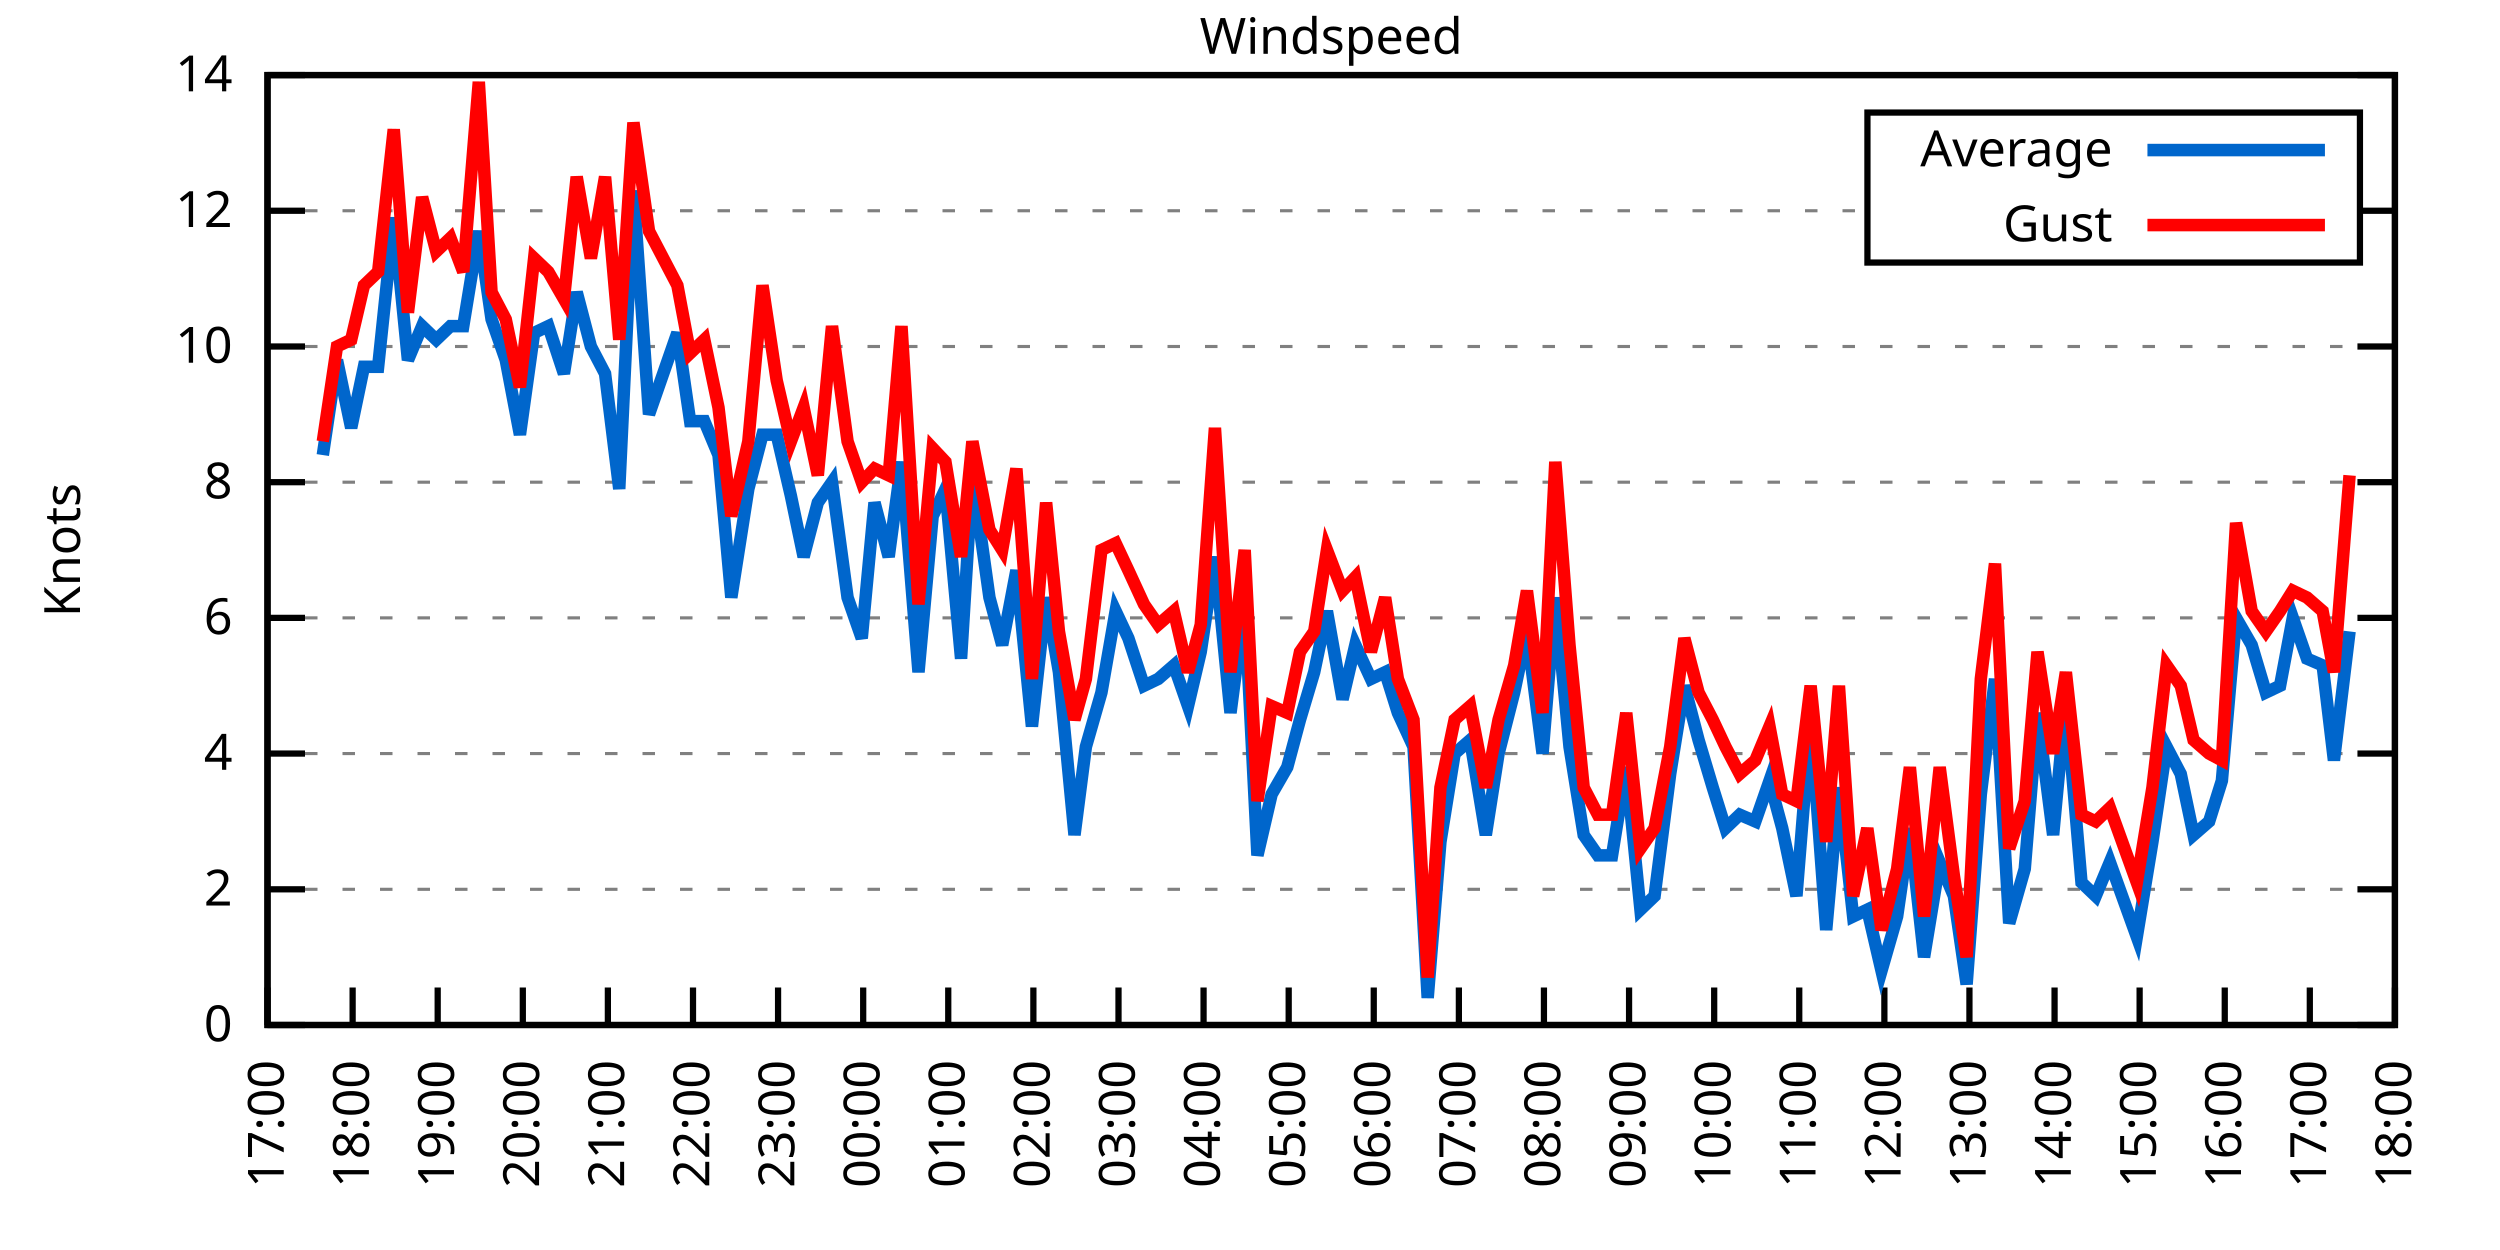
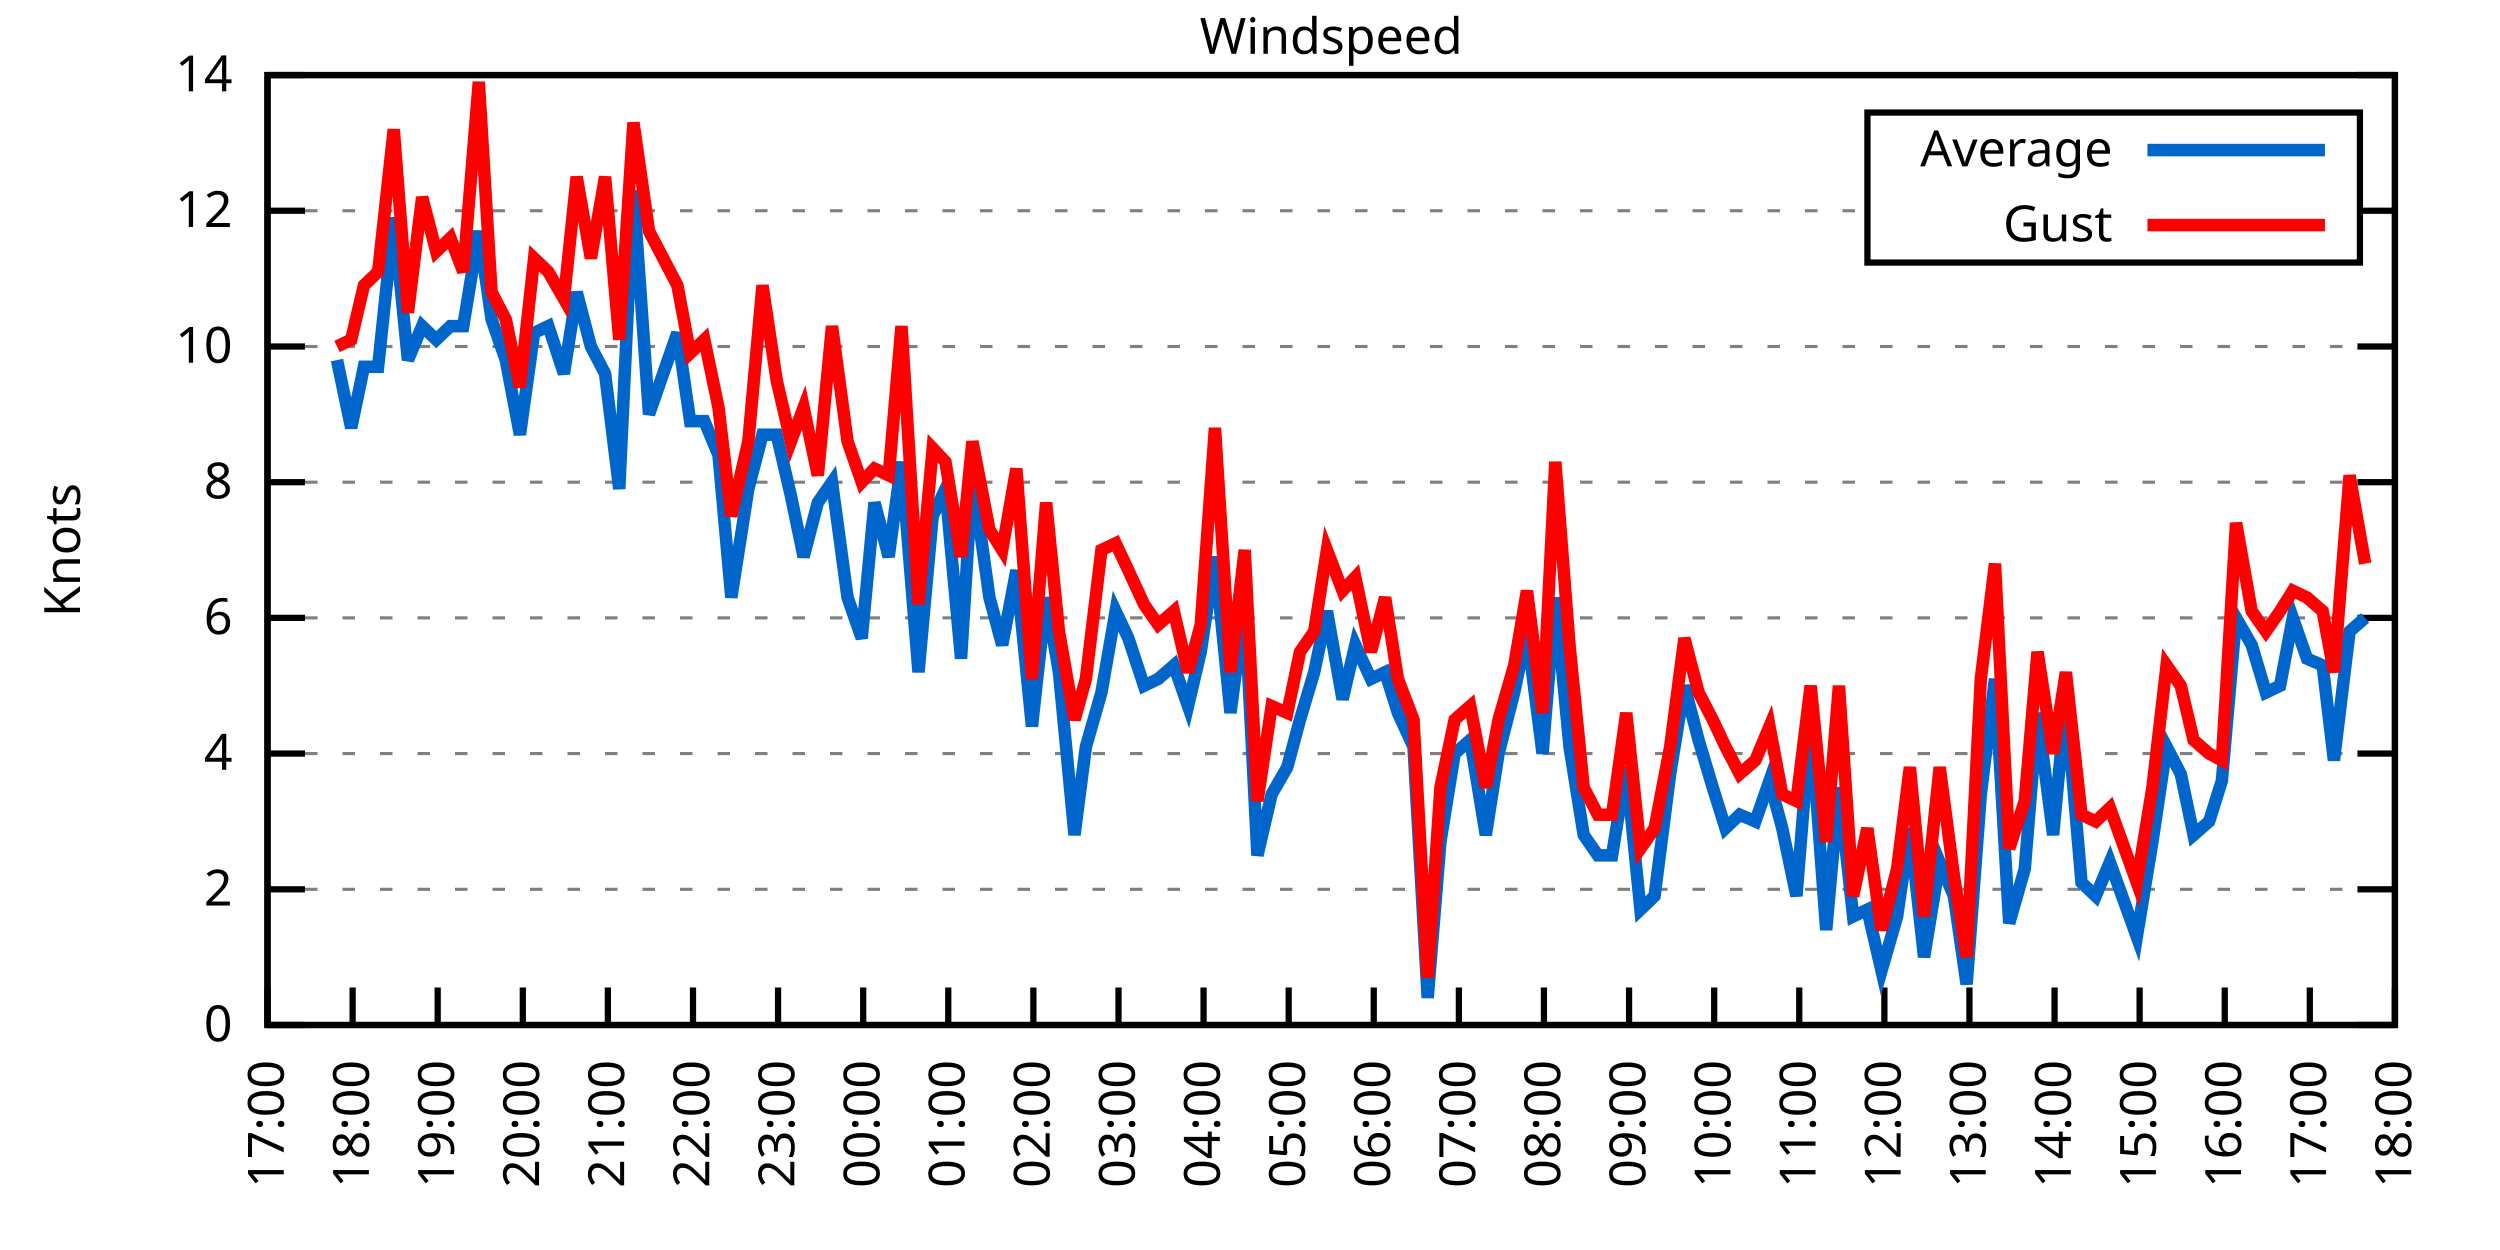
<svg xmlns="http://www.w3.org/2000/svg" xmlns:xlink="http://www.w3.org/1999/xlink" width="400" height="200" viewBox="0 0 400 200">
  <g id="gnuplot_canvas">
    <rect x="0" y="0" width="400" height="200" fill="none" />
    <defs>
      <circle id="gpDot" r="0.5" stroke-width="0.5" stroke="currentColor" />
      <path id="gpPt0" stroke-width="0.333" stroke="currentColor" d="M-1,0 h2 M0,-1 v2" />
      <path id="gpPt1" stroke-width="0.333" stroke="currentColor" d="M-1,-1 L1,1 M1,-1 L-1,1" />
      <path id="gpPt2" stroke-width="0.333" stroke="currentColor" d="M-1,0 L1,0 M0,-1 L0,1 M-1,-1 L1,1 M-1,1 L1,-1" />
      <rect id="gpPt3" stroke-width="0.333" stroke="currentColor" x="-1" y="-1" width="2" height="2" />
      <rect id="gpPt4" stroke-width="0.333" stroke="currentColor" fill="currentColor" x="-1" y="-1" width="2" height="2" />
      <circle id="gpPt5" stroke-width="0.333" stroke="currentColor" cx="0" cy="0" r="1" />
      <use xlink:href="#gpPt5" id="gpPt6" fill="currentColor" stroke="none" />
      <path id="gpPt7" stroke-width="0.333" stroke="currentColor" d="M0,-1.33 L-1.33,0.67 L1.33,0.67 z" />
      <use xlink:href="#gpPt7" id="gpPt8" fill="currentColor" stroke="none" />
      <use xlink:href="#gpPt7" id="gpPt9" stroke="currentColor" transform="rotate(180)" />
      <use xlink:href="#gpPt9" id="gpPt10" fill="currentColor" stroke="none" />
      <use xlink:href="#gpPt3" id="gpPt11" stroke="currentColor" transform="rotate(45)" />
      <use xlink:href="#gpPt11" id="gpPt12" fill="currentColor" stroke="none" />
      <path id="gpPt13" stroke-width="0.333" stroke="currentColor" d="M0,1.330 L1.265,0.411 L0.782,-1.067 L-0.782,-1.076 L-1.265,0.411 z" />
      <use xlink:href="#gpPt13" id="gpPt14" fill="currentColor" stroke="none" />
      <filter id="textbox" filterUnits="objectBoundingBox" x="0" y="0" height="1" width="1">
        <feFlood flood-color="white" flood-opacity="1" result="bgnd" />
        <feComposite in="SourceGraphic" in2="bgnd" operator="atop" />
      </filter>
      <filter id="greybox" filterUnits="objectBoundingBox" x="0" y="0" height="1" width="1">
        <feFlood flood-color="lightgrey" flood-opacity="1" result="grey" />
        <feComposite in="SourceGraphic" in2="grey" operator="atop" />
      </filter>
    </defs>
    <g fill="none" color="white" stroke="currentColor" stroke-width="1.00" stroke-linecap="butt" stroke-linejoin="miter">
</g>
    <g fill="none" color="black" stroke="currentColor" stroke-width="1.00" stroke-linecap="butt" stroke-linejoin="miter">
      <g stroke="none" shape-rendering="crispEdges">
        <polygon fill="rgb(255, 255, 255)" points="42.80,164.00 383.18,164.00 383.18,12.02 42.80,12.02 " />
      </g>
    </g>
    <g fill="none" color="black" stroke="currentColor" stroke-width="1.00" stroke-linecap="butt" stroke-linejoin="miter">
</g>
    <g fill="none" color="black" stroke="black" stroke-width="0.50" stroke-linecap="butt" stroke-linejoin="miter">
</g>
    <g fill="none" color="gray" stroke="currentColor" stroke-width="0.50" stroke-linecap="butt" stroke-linejoin="miter">
      <path stroke="gray" stroke-dasharray="2,4" class="gridline" d="M42.80,164.00 L383.19,164.00  " />
    </g>
    <g fill="none" color="gray" stroke="gray" stroke-width="1.00" stroke-linecap="butt" stroke-linejoin="miter">
</g>
    <g fill="none" color="black" stroke="currentColor" stroke-width="1.00" stroke-linecap="butt" stroke-linejoin="miter">
      <path stroke="black" d="M42.80,164.00 L48.80,164.00 M383.19,164.00 L377.19,164.00  " />
      <g transform="translate(37.20,166.60)" stroke="none" fill="black" font-family="Sans" font-size="8.00" text-anchor="end">
        <text>
          <tspan font-family="Sans"> 0</tspan>
        </text>
      </g>
    </g>
    <g fill="none" color="black" stroke="currentColor" stroke-width="1.00" stroke-linecap="butt" stroke-linejoin="miter">
</g>
    <g fill="none" color="black" stroke="black" stroke-width="0.50" stroke-linecap="butt" stroke-linejoin="miter">
</g>
    <g fill="none" color="gray" stroke="currentColor" stroke-width="0.50" stroke-linecap="butt" stroke-linejoin="miter">
      <path stroke="gray" stroke-dasharray="2,4" class="gridline" d="M42.80,142.29 L383.19,142.29  " />
    </g>
    <g fill="none" color="gray" stroke="gray" stroke-width="1.00" stroke-linecap="butt" stroke-linejoin="miter">
</g>
    <g fill="none" color="black" stroke="currentColor" stroke-width="1.00" stroke-linecap="butt" stroke-linejoin="miter">
      <path stroke="black" d="M42.80,142.29 L48.80,142.29 M383.19,142.29 L377.19,142.29  " />
      <g transform="translate(37.20,144.89)" stroke="none" fill="black" font-family="Sans" font-size="8.00" text-anchor="end">
        <text>
          <tspan font-family="Sans"> 2</tspan>
        </text>
      </g>
    </g>
    <g fill="none" color="black" stroke="currentColor" stroke-width="1.00" stroke-linecap="butt" stroke-linejoin="miter">
</g>
    <g fill="none" color="black" stroke="black" stroke-width="0.50" stroke-linecap="butt" stroke-linejoin="miter">
</g>
    <g fill="none" color="gray" stroke="currentColor" stroke-width="0.50" stroke-linecap="butt" stroke-linejoin="miter">
      <path stroke="gray" stroke-dasharray="2,4" class="gridline" d="M42.80,120.57 L383.19,120.57  " />
    </g>
    <g fill="none" color="gray" stroke="gray" stroke-width="1.00" stroke-linecap="butt" stroke-linejoin="miter">
</g>
    <g fill="none" color="black" stroke="currentColor" stroke-width="1.00" stroke-linecap="butt" stroke-linejoin="miter">
      <path stroke="black" d="M42.80,120.57 L48.80,120.57 M383.19,120.57 L377.19,120.57  " />
      <g transform="translate(37.20,123.17)" stroke="none" fill="black" font-family="Sans" font-size="8.00" text-anchor="end">
        <text>
          <tspan font-family="Sans"> 4</tspan>
        </text>
      </g>
    </g>
    <g fill="none" color="black" stroke="currentColor" stroke-width="1.00" stroke-linecap="butt" stroke-linejoin="miter">
</g>
    <g fill="none" color="black" stroke="black" stroke-width="0.50" stroke-linecap="butt" stroke-linejoin="miter">
</g>
    <g fill="none" color="gray" stroke="currentColor" stroke-width="0.50" stroke-linecap="butt" stroke-linejoin="miter">
      <path stroke="gray" stroke-dasharray="2,4" class="gridline" d="M42.80,98.86 L383.19,98.86  " />
    </g>
    <g fill="none" color="gray" stroke="gray" stroke-width="1.00" stroke-linecap="butt" stroke-linejoin="miter">
</g>
    <g fill="none" color="black" stroke="currentColor" stroke-width="1.00" stroke-linecap="butt" stroke-linejoin="miter">
      <path stroke="black" d="M42.80,98.86 L48.80,98.86 M383.19,98.86 L377.19,98.86  " />
      <g transform="translate(37.20,101.46)" stroke="none" fill="black" font-family="Sans" font-size="8.00" text-anchor="end">
        <text>
          <tspan font-family="Sans"> 6</tspan>
        </text>
      </g>
    </g>
    <g fill="none" color="black" stroke="currentColor" stroke-width="1.00" stroke-linecap="butt" stroke-linejoin="miter">
</g>
    <g fill="none" color="black" stroke="black" stroke-width="0.50" stroke-linecap="butt" stroke-linejoin="miter">
</g>
    <g fill="none" color="gray" stroke="currentColor" stroke-width="0.50" stroke-linecap="butt" stroke-linejoin="miter">
      <path stroke="gray" stroke-dasharray="2,4" class="gridline" d="M42.80,77.15 L383.19,77.15  " />
    </g>
    <g fill="none" color="gray" stroke="gray" stroke-width="1.00" stroke-linecap="butt" stroke-linejoin="miter">
</g>
    <g fill="none" color="black" stroke="currentColor" stroke-width="1.00" stroke-linecap="butt" stroke-linejoin="miter">
      <path stroke="black" d="M42.80,77.15 L48.80,77.15 M383.19,77.15 L377.19,77.15  " />
      <g transform="translate(37.20,79.75)" stroke="none" fill="black" font-family="Sans" font-size="8.00" text-anchor="end">
        <text>
          <tspan font-family="Sans"> 8</tspan>
        </text>
      </g>
    </g>
    <g fill="none" color="black" stroke="currentColor" stroke-width="1.00" stroke-linecap="butt" stroke-linejoin="miter">
</g>
    <g fill="none" color="black" stroke="black" stroke-width="0.50" stroke-linecap="butt" stroke-linejoin="miter">
</g>
    <g fill="none" color="gray" stroke="currentColor" stroke-width="0.50" stroke-linecap="butt" stroke-linejoin="miter">
      <path stroke="gray" stroke-dasharray="2,4" class="gridline" d="M42.80,55.44 L383.19,55.44  " />
    </g>
    <g fill="none" color="gray" stroke="gray" stroke-width="1.00" stroke-linecap="butt" stroke-linejoin="miter">
</g>
    <g fill="none" color="black" stroke="currentColor" stroke-width="1.00" stroke-linecap="butt" stroke-linejoin="miter">
      <path stroke="black" d="M42.80,55.44 L48.80,55.44 M383.19,55.44 L377.19,55.44  " />
      <g transform="translate(37.20,58.04)" stroke="none" fill="black" font-family="Sans" font-size="8.00" text-anchor="end">
        <text>
          <tspan font-family="Sans"> 10</tspan>
        </text>
      </g>
    </g>
    <g fill="none" color="black" stroke="currentColor" stroke-width="1.00" stroke-linecap="butt" stroke-linejoin="miter">
</g>
    <g fill="none" color="black" stroke="black" stroke-width="0.50" stroke-linecap="butt" stroke-linejoin="miter">
</g>
    <g fill="none" color="gray" stroke="currentColor" stroke-width="0.50" stroke-linecap="butt" stroke-linejoin="miter">
      <path stroke="gray" stroke-dasharray="2,4" class="gridline" d="M42.80,33.72 L298.79,33.72 M377.59,33.72 L383.19,33.72  " />
    </g>
    <g fill="none" color="gray" stroke="gray" stroke-width="1.00" stroke-linecap="butt" stroke-linejoin="miter">
</g>
    <g fill="none" color="black" stroke="currentColor" stroke-width="1.00" stroke-linecap="butt" stroke-linejoin="miter">
      <path stroke="black" d="M42.80,33.72 L48.80,33.72 M383.19,33.72 L377.19,33.72  " />
      <g transform="translate(37.20,36.32)" stroke="none" fill="black" font-family="Sans" font-size="8.00" text-anchor="end">
        <text>
          <tspan font-family="Sans"> 12</tspan>
        </text>
      </g>
    </g>
    <g fill="none" color="black" stroke="currentColor" stroke-width="1.00" stroke-linecap="butt" stroke-linejoin="miter">
</g>
    <g fill="none" color="black" stroke="black" stroke-width="0.50" stroke-linecap="butt" stroke-linejoin="miter">
</g>
    <g fill="none" color="gray" stroke="currentColor" stroke-width="0.50" stroke-linecap="butt" stroke-linejoin="miter">
      <path stroke="gray" stroke-dasharray="2,4" class="gridline" d="M42.80,12.01 L383.19,12.01  " />
    </g>
    <g fill="none" color="gray" stroke="gray" stroke-width="1.00" stroke-linecap="butt" stroke-linejoin="miter">
</g>
    <g fill="none" color="black" stroke="currentColor" stroke-width="1.00" stroke-linecap="butt" stroke-linejoin="miter">
      <path stroke="black" d="M42.80,12.01 L48.80,12.01 M383.19,12.01 L377.19,12.01  " />
      <g transform="translate(37.20,14.61)" stroke="none" fill="black" font-family="Sans" font-size="8.00" text-anchor="end">
        <text>
          <tspan font-family="Sans"> 14</tspan>
        </text>
      </g>
    </g>
    <g fill="none" color="black" stroke="currentColor" stroke-width="1.00" stroke-linecap="butt" stroke-linejoin="miter">
      <path stroke="black" d="M42.80,164.00 L42.80,158.00  " />
      <g transform="translate(45.40,169.60) rotate(270.00)" stroke="none" fill="black" font-family="Sans" font-size="8.00" text-anchor="end">
        <text>
          <tspan font-family="Sans">17:00</tspan>
        </text>
      </g>
    </g>
    <g fill="none" color="black" stroke="currentColor" stroke-width="1.00" stroke-linecap="butt" stroke-linejoin="miter">
      <path stroke="black" d="M56.42,164.00 L56.42,158.00  " />
      <g transform="translate(59.02,169.60) rotate(270.00)" stroke="none" fill="black" font-family="Sans" font-size="8.00" text-anchor="end">
        <text>
          <tspan font-family="Sans">18:00</tspan>
        </text>
      </g>
    </g>
    <g fill="none" color="black" stroke="currentColor" stroke-width="1.00" stroke-linecap="butt" stroke-linejoin="miter">
      <path stroke="black" d="M70.03,164.00 L70.03,158.00  " />
      <g transform="translate(72.63,169.60) rotate(270.00)" stroke="none" fill="black" font-family="Sans" font-size="8.00" text-anchor="end">
        <text>
          <tspan font-family="Sans">19:00</tspan>
        </text>
      </g>
    </g>
    <g fill="none" color="black" stroke="currentColor" stroke-width="1.00" stroke-linecap="butt" stroke-linejoin="miter">
      <path stroke="black" d="M83.65,164.00 L83.65,158.00  " />
      <g transform="translate(86.25,169.60) rotate(270.00)" stroke="none" fill="black" font-family="Sans" font-size="8.00" text-anchor="end">
        <text>
          <tspan font-family="Sans">20:00</tspan>
        </text>
      </g>
    </g>
    <g fill="none" color="black" stroke="currentColor" stroke-width="1.00" stroke-linecap="butt" stroke-linejoin="miter">
      <path stroke="black" d="M97.26,164.00 L97.26,158.00  " />
      <g transform="translate(99.86,169.60) rotate(270.00)" stroke="none" fill="black" font-family="Sans" font-size="8.00" text-anchor="end">
        <text>
          <tspan font-family="Sans">21:00</tspan>
        </text>
      </g>
    </g>
    <g fill="none" color="black" stroke="currentColor" stroke-width="1.00" stroke-linecap="butt" stroke-linejoin="miter">
      <path stroke="black" d="M110.88,164.00 L110.88,158.00  " />
      <g transform="translate(113.48,169.60) rotate(270.00)" stroke="none" fill="black" font-family="Sans" font-size="8.00" text-anchor="end">
        <text>
          <tspan font-family="Sans">22:00</tspan>
        </text>
      </g>
    </g>
    <g fill="none" color="black" stroke="currentColor" stroke-width="1.00" stroke-linecap="butt" stroke-linejoin="miter">
      <path stroke="black" d="M124.49,164.00 L124.49,158.00  " />
      <g transform="translate(127.09,169.60) rotate(270.00)" stroke="none" fill="black" font-family="Sans" font-size="8.00" text-anchor="end">
        <text>
          <tspan font-family="Sans">23:00</tspan>
        </text>
      </g>
    </g>
    <g fill="none" color="black" stroke="currentColor" stroke-width="1.00" stroke-linecap="butt" stroke-linejoin="miter">
      <path stroke="black" d="M138.11,164.00 L138.11,158.00  " />
      <g transform="translate(140.71,169.60) rotate(270.00)" stroke="none" fill="black" font-family="Sans" font-size="8.00" text-anchor="end">
        <text>
          <tspan font-family="Sans">00:00</tspan>
        </text>
      </g>
    </g>
    <g fill="none" color="black" stroke="currentColor" stroke-width="1.00" stroke-linecap="butt" stroke-linejoin="miter">
      <path stroke="black" d="M151.72,164.00 L151.72,158.00  " />
      <g transform="translate(154.32,169.60) rotate(270.00)" stroke="none" fill="black" font-family="Sans" font-size="8.00" text-anchor="end">
        <text>
          <tspan font-family="Sans">01:00</tspan>
        </text>
      </g>
    </g>
    <g fill="none" color="black" stroke="currentColor" stroke-width="1.00" stroke-linecap="butt" stroke-linejoin="miter">
      <path stroke="black" d="M165.34,164.00 L165.34,158.00  " />
      <g transform="translate(167.94,169.60) rotate(270.00)" stroke="none" fill="black" font-family="Sans" font-size="8.00" text-anchor="end">
        <text>
          <tspan font-family="Sans">02:00</tspan>
        </text>
      </g>
    </g>
    <g fill="none" color="black" stroke="currentColor" stroke-width="1.00" stroke-linecap="butt" stroke-linejoin="miter">
      <path stroke="black" d="M178.96,164.00 L178.96,158.00  " />
      <g transform="translate(181.56,169.60) rotate(270.00)" stroke="none" fill="black" font-family="Sans" font-size="8.00" text-anchor="end">
        <text>
          <tspan font-family="Sans">03:00</tspan>
        </text>
      </g>
    </g>
    <g fill="none" color="black" stroke="currentColor" stroke-width="1.00" stroke-linecap="butt" stroke-linejoin="miter">
      <path stroke="black" d="M192.57,164.00 L192.57,158.00  " />
      <g transform="translate(195.17,169.60) rotate(270.00)" stroke="none" fill="black" font-family="Sans" font-size="8.00" text-anchor="end">
        <text>
          <tspan font-family="Sans">04:00</tspan>
        </text>
      </g>
    </g>
    <g fill="none" color="black" stroke="currentColor" stroke-width="1.00" stroke-linecap="butt" stroke-linejoin="miter">
      <path stroke="black" d="M206.19,164.00 L206.19,158.00  " />
      <g transform="translate(208.79,169.60) rotate(270.00)" stroke="none" fill="black" font-family="Sans" font-size="8.00" text-anchor="end">
        <text>
          <tspan font-family="Sans">05:00</tspan>
        </text>
      </g>
    </g>
    <g fill="none" color="black" stroke="currentColor" stroke-width="1.00" stroke-linecap="butt" stroke-linejoin="miter">
      <path stroke="black" d="M219.80,164.00 L219.80,158.00  " />
      <g transform="translate(222.40,169.60) rotate(270.00)" stroke="none" fill="black" font-family="Sans" font-size="8.00" text-anchor="end">
        <text>
          <tspan font-family="Sans">06:00</tspan>
        </text>
      </g>
    </g>
    <g fill="none" color="black" stroke="currentColor" stroke-width="1.00" stroke-linecap="butt" stroke-linejoin="miter">
      <path stroke="black" d="M233.42,164.00 L233.42,158.00  " />
      <g transform="translate(236.02,169.60) rotate(270.00)" stroke="none" fill="black" font-family="Sans" font-size="8.00" text-anchor="end">
        <text>
          <tspan font-family="Sans">07:00</tspan>
        </text>
      </g>
    </g>
    <g fill="none" color="black" stroke="currentColor" stroke-width="1.00" stroke-linecap="butt" stroke-linejoin="miter">
      <path stroke="black" d="M247.03,164.00 L247.03,158.00  " />
      <g transform="translate(249.63,169.60) rotate(270.00)" stroke="none" fill="black" font-family="Sans" font-size="8.00" text-anchor="end">
        <text>
          <tspan font-family="Sans">08:00</tspan>
        </text>
      </g>
    </g>
    <g fill="none" color="black" stroke="currentColor" stroke-width="1.00" stroke-linecap="butt" stroke-linejoin="miter">
      <path stroke="black" d="M260.65,164.00 L260.65,158.00  " />
      <g transform="translate(263.25,169.60) rotate(270.00)" stroke="none" fill="black" font-family="Sans" font-size="8.00" text-anchor="end">
        <text>
          <tspan font-family="Sans">09:00</tspan>
        </text>
      </g>
    </g>
    <g fill="none" color="black" stroke="currentColor" stroke-width="1.00" stroke-linecap="butt" stroke-linejoin="miter">
      <path stroke="black" d="M274.27,164.00 L274.27,158.00  " />
      <g transform="translate(276.87,169.60) rotate(270.00)" stroke="none" fill="black" font-family="Sans" font-size="8.00" text-anchor="end">
        <text>
          <tspan font-family="Sans">10:00</tspan>
        </text>
      </g>
    </g>
    <g fill="none" color="black" stroke="currentColor" stroke-width="1.00" stroke-linecap="butt" stroke-linejoin="miter">
      <path stroke="black" d="M287.88,164.00 L287.88,158.00  " />
      <g transform="translate(290.48,169.60) rotate(270.00)" stroke="none" fill="black" font-family="Sans" font-size="8.00" text-anchor="end">
        <text>
          <tspan font-family="Sans">11:00</tspan>
        </text>
      </g>
    </g>
    <g fill="none" color="black" stroke="currentColor" stroke-width="1.00" stroke-linecap="butt" stroke-linejoin="miter">
      <path stroke="black" d="M301.50,164.00 L301.50,158.00  " />
      <g transform="translate(304.10,169.60) rotate(270.00)" stroke="none" fill="black" font-family="Sans" font-size="8.00" text-anchor="end">
        <text>
          <tspan font-family="Sans">12:00</tspan>
        </text>
      </g>
    </g>
    <g fill="none" color="black" stroke="currentColor" stroke-width="1.00" stroke-linecap="butt" stroke-linejoin="miter">
      <path stroke="black" d="M315.11,164.00 L315.11,158.00  " />
      <g transform="translate(317.71,169.60) rotate(270.00)" stroke="none" fill="black" font-family="Sans" font-size="8.00" text-anchor="end">
        <text>
          <tspan font-family="Sans">13:00</tspan>
        </text>
      </g>
    </g>
    <g fill="none" color="black" stroke="currentColor" stroke-width="1.00" stroke-linecap="butt" stroke-linejoin="miter">
      <path stroke="black" d="M328.73,164.00 L328.73,158.00  " />
      <g transform="translate(331.33,169.60) rotate(270.00)" stroke="none" fill="black" font-family="Sans" font-size="8.00" text-anchor="end">
        <text>
          <tspan font-family="Sans">14:00</tspan>
        </text>
      </g>
    </g>
    <g fill="none" color="black" stroke="currentColor" stroke-width="1.00" stroke-linecap="butt" stroke-linejoin="miter">
      <path stroke="black" d="M342.34,164.00 L342.34,158.00  " />
      <g transform="translate(344.94,169.60) rotate(270.00)" stroke="none" fill="black" font-family="Sans" font-size="8.00" text-anchor="end">
        <text>
          <tspan font-family="Sans">15:00</tspan>
        </text>
      </g>
    </g>
    <g fill="none" color="black" stroke="currentColor" stroke-width="1.00" stroke-linecap="butt" stroke-linejoin="miter">
      <path stroke="black" d="M355.96,164.00 L355.96,158.00  " />
      <g transform="translate(358.56,169.60) rotate(270.00)" stroke="none" fill="black" font-family="Sans" font-size="8.00" text-anchor="end">
        <text>
          <tspan font-family="Sans">16:00</tspan>
        </text>
      </g>
    </g>
    <g fill="none" color="black" stroke="currentColor" stroke-width="1.00" stroke-linecap="butt" stroke-linejoin="miter">
      <path stroke="black" d="M369.57,164.00 L369.57,158.00  " />
      <g transform="translate(372.17,169.60) rotate(270.00)" stroke="none" fill="black" font-family="Sans" font-size="8.00" text-anchor="end">
        <text>
          <tspan font-family="Sans">17:00</tspan>
        </text>
      </g>
    </g>
    <g fill="none" color="black" stroke="currentColor" stroke-width="1.00" stroke-linecap="butt" stroke-linejoin="miter">
      <path stroke="black" d="M383.19,164.00 L383.19,158.00  " />
      <g transform="translate(385.79,169.60) rotate(270.00)" stroke="none" fill="black" font-family="Sans" font-size="8.00" text-anchor="end">
        <text>
          <tspan font-family="Sans">18:00</tspan>
        </text>
      </g>
    </g>
    <g fill="none" color="black" stroke="currentColor" stroke-width="1.00" stroke-linecap="butt" stroke-linejoin="miter">
</g>
    <g fill="none" color="black" stroke="currentColor" stroke-width="1.00" stroke-linecap="butt" stroke-linejoin="miter">
      <path stroke="black" d="M42.80,12.01 L42.80,164.00 L383.19,164.00 L383.19,12.01 L42.80,12.01 Z  " />
    </g>
    <g fill="none" color="black" stroke="currentColor" stroke-width="1.00" stroke-linecap="butt" stroke-linejoin="miter">
</g>
    <g fill="none" color="black" stroke="currentColor" stroke-width="1.00" stroke-linecap="butt" stroke-linejoin="miter">
      <path stroke="black" d="M298.79,42.01 L298.79,18.01 L377.59,18.01 L377.59,42.01 L298.79,42.01 Z  " />
    </g>
    <g id="Windspeed_plot_1">
      <g fill="none" color="white" stroke="black" stroke-width="2.00" stroke-linecap="butt" stroke-linejoin="miter">
</g>
      <g fill="none" color="black" stroke="currentColor" stroke-width="2.00" stroke-linecap="butt" stroke-linejoin="miter">
        <g transform="translate(337.99,26.61)" stroke="none" fill="black" font-family="Sans" font-size="8.00" text-anchor="end">
          <text>
            <tspan font-family="Sans">Average</tspan>
          </text>
        </g>
      </g>
      <g fill="none" color="black" stroke="currentColor" stroke-width="2.00" stroke-linecap="butt" stroke-linejoin="miter">
-         <path stroke="rgb(  0, 102, 204)" d="M343.59,24.01 L371.99,24.01 M51.65,72.81 L53.92,57.61 L56.19,68.46 L58.23,58.69 L60.50,58.69 L63.00,34.81   L65.27,57.61 L67.54,52.18 L69.80,54.35 L72.07,52.18 L74.12,52.18 L76.61,36.98 L78.65,51.09 L80.92,57.61   L83.19,69.55 L85.46,53.26 L87.73,52.18 L90.23,59.78 L92.27,46.75 L94.54,55.44 L96.81,59.78 L99.08,78.23   L101.35,30.47 L103.84,66.29 L106.11,59.78 L108.38,53.26 L110.42,67.38 L112.69,67.38 L114.96,72.81 L117.01,95.60   L119.73,78.23 L122.00,69.55 L124.27,69.55 L126.54,79.32 L128.58,89.09 L130.85,80.41 L133.12,77.15 L135.61,95.60   L137.88,102.12 L139.92,80.41 L142.19,89.09 L144.24,73.89 L146.96,107.55 L149.23,82.58 L151.27,78.23 L153.77,105.38   L155.58,76.06 L158.31,95.60 L160.35,103.20 L162.62,91.26 L165.11,116.23 L167.38,95.60 L169.43,107.55 L171.92,133.60   L173.74,119.49 L176.23,110.80 L178.50,97.78 L180.54,102.12 L183.04,109.72 L185.31,108.63 L187.81,106.46 L190.08,112.97   L192.12,104.29 L194.39,89.09 L196.88,114.06 L199.15,96.69 L201.19,136.86 L203.46,127.09 L205.96,122.75 L208.00,115.15   L210.27,107.55 L212.31,97.78 L214.81,111.89 L216.85,103.20 L219.35,108.63 L221.62,107.55 L223.66,114.06 L226.16,119.49   L228.43,159.66 L230.47,134.69 L232.74,120.57 L235.23,118.40 L237.73,133.60 L239.77,120.57 L242.27,110.80 L244.31,101.03   L246.81,120.57 L248.85,95.60 L251.12,119.49 L253.39,133.60 L255.66,136.86 L257.93,136.86 L260.20,122.75 L262.47,145.54   L264.73,143.37 L267.23,123.83 L269.50,109.72 L271.77,118.40 L274.04,126.00 L276.08,132.52 L278.35,130.35 L280.85,131.43   L283.12,124.92 L285.16,132.52 L287.43,143.37 L289.70,115.15 L292.19,148.80 L294.23,126.00 L296.50,146.63 L298.77,145.54   L301.04,155.31 L303.54,146.63 L305.58,132.52 L307.85,153.14 L310.35,137.94 L312.62,143.37 L314.66,157.49 L316.93,127.09   L319.20,108.63 L321.47,147.72 L323.96,139.03 L326.00,114.06 L328.50,133.60 L330.54,111.89 L333.04,141.20 L335.31,143.37   L337.58,137.94 L341.89,149.89 L344.39,134.69 L346.65,119.49 L348.92,123.83 L350.97,133.60 L353.46,131.43 L355.50,124.92   L357.77,98.86 L360.27,103.20 L362.54,110.80 L364.81,109.72 L366.85,98.86 L369.12,105.38 L371.62,106.46 L373.43,121.66   L375.93,101.03  " />
+         <path stroke="rgb(  0, 102, 204)" d="M343.59,24.01 L371.99,24.01 M53.92,57.61 L56.19,68.46 L58.23,58.69 L60.50,58.69 L63.00,34.81 L65.27,57.61   L67.54,52.18 L69.80,54.35 L72.07,52.18 L74.12,52.18 L76.61,36.98 L78.65,51.09 L80.92,57.61 L83.19,69.55   L85.46,53.26 L87.73,52.18 L90.23,59.78 L92.27,46.75 L94.54,55.44 L96.81,59.78 L99.08,78.23 L101.35,30.47   L103.84,66.29 L106.11,59.78 L108.38,53.26 L110.42,67.38 L112.69,67.38 L114.96,72.81 L117.01,95.60 L119.73,78.23   L122.00,69.55 L124.27,69.55 L126.54,79.32 L128.58,89.09 L130.85,80.41 L133.12,77.15 L135.61,95.60 L137.88,102.12   L139.92,80.41 L142.19,89.09 L144.24,73.89 L146.96,107.55 L149.23,82.58 L151.27,78.23 L153.77,105.38 L155.58,76.06   L158.31,95.60 L160.35,103.20 L162.62,91.26 L165.11,116.23 L167.38,95.60 L169.43,107.55 L171.92,133.60 L173.74,119.49   L176.23,110.80 L178.50,97.78 L180.54,102.12 L183.04,109.72 L185.31,108.63 L187.81,106.46 L190.08,112.97 L192.12,104.29   L194.39,89.09 L196.88,114.06 L199.15,96.69 L201.19,136.86 L203.46,127.09 L205.96,122.75 L208.00,115.15 L210.27,107.55   L212.31,97.78 L214.81,111.89 L216.85,103.20 L219.35,108.63 L221.62,107.55 L223.66,114.06 L226.16,119.49 L228.43,159.66   L230.47,134.69 L232.74,120.57 L235.23,118.40 L237.73,133.60 L239.77,120.57 L242.27,110.80 L244.31,101.03 L246.81,120.57   L248.85,95.60 L251.12,119.49 L253.39,133.60 L255.66,136.86 L257.93,136.86 L260.20,122.75 L262.47,145.54 L264.73,143.37   L267.23,123.83 L269.50,109.72 L271.77,118.40 L274.04,126.00 L276.08,132.52 L278.35,130.35 L280.85,131.43 L283.12,124.92   L285.16,132.52 L287.43,143.37 L289.70,115.15 L292.19,148.80 L294.23,126.00 L296.50,146.63 L298.77,145.54 L301.04,155.31   L303.54,146.63 L305.58,132.52 L307.85,153.14 L310.35,137.94 L312.62,143.37 L314.66,157.49 L316.93,127.09 L319.20,108.63   L321.47,147.72 L323.96,139.03 L326.00,114.06 L328.50,133.60 L330.54,111.89 L333.04,141.20 L335.31,143.37 L337.58,137.94   L341.89,149.89 L344.39,134.69 L346.65,119.49 L348.92,123.83 L350.97,133.60 L353.46,131.43 L355.50,124.92 L357.77,98.86   L360.27,103.20 L362.54,110.80 L364.81,109.72 L366.85,98.86 L369.12,105.38 L371.62,106.46 L373.43,121.66 L375.93,101.03   L378.42,98.86  " />
      </g>
    </g>
    <g id="Windspeed_plot_2">
      <g fill="none" color="black" stroke="currentColor" stroke-width="2.00" stroke-linecap="butt" stroke-linejoin="miter">
        <g transform="translate(337.99,38.61)" stroke="none" fill="black" font-family="Sans" font-size="8.00" text-anchor="end">
          <text>
            <tspan font-family="Sans">Gust</tspan>
          </text>
        </g>
      </g>
      <g fill="none" color="black" stroke="currentColor" stroke-width="2.00" stroke-linecap="butt" stroke-linejoin="miter">
-         <path stroke="rgb(255,   0,   0)" d="M343.59,36.01 L371.99,36.01 M51.65,70.63 L53.92,55.44 L56.19,54.35 L58.23,45.66 L60.50,43.49 L63.00,20.70   L65.27,50.01 L67.54,31.55 L69.80,40.24 L72.07,38.07 L74.12,43.49 L76.61,13.10 L78.65,46.75 L80.92,51.09   L83.19,61.95 L85.46,41.32 L87.73,43.49 L90.23,47.84 L92.27,28.29 L94.54,41.32 L96.81,28.29 L99.08,54.35   L101.35,19.61 L103.84,36.98 L106.11,41.32 L108.38,45.66 L110.42,56.52 L112.69,54.35 L114.96,65.21 L117.01,82.58   L119.73,70.63 L122.00,45.66 L124.27,60.86 L126.54,70.63 L128.58,65.21 L130.85,76.06 L133.12,52.18 L135.61,70.63   L137.88,77.15 L139.92,74.98 L142.19,76.06 L144.24,52.18 L146.96,96.69 L149.23,71.72 L151.27,73.89 L153.77,89.09   L155.58,70.63 L158.31,84.75 L160.35,88.00 L162.62,74.98 L165.11,108.63 L167.38,80.41 L169.43,101.03 L171.92,115.15   L173.74,108.63 L176.23,88.00 L178.50,86.92 L180.54,91.26 L183.04,96.69 L185.31,99.95 L187.81,97.78 L190.08,107.55   L192.12,99.95 L194.39,68.46 L196.88,107.55 L199.15,88.00 L201.19,128.17 L203.46,112.97 L205.96,114.06 L208.00,104.29   L210.27,101.03 L212.31,88.00 L214.81,94.52 L216.85,92.35 L219.35,104.29 L221.62,95.60 L223.66,108.63 L226.16,115.15   L228.43,156.40 L230.47,126.00 L232.74,115.15 L235.23,112.97 L237.73,126.00 L239.77,115.15 L242.27,106.46 L244.31,94.52   L246.81,114.06 L248.85,73.89 L251.12,103.20 L253.39,126.00 L255.66,130.35 L257.93,130.35 L260.20,114.06 L262.47,135.77   L264.73,132.52 L267.23,119.49 L269.50,102.12 L271.77,110.80 L274.04,115.15 L276.08,119.49 L278.35,123.83 L280.85,121.66   L283.12,116.23 L285.16,127.09 L287.43,128.17 L289.70,109.72 L292.19,134.69 L294.23,109.72 L296.50,143.37 L298.77,132.52   L301.04,148.80 L303.54,139.03 L305.58,122.75 L307.85,146.63 L310.35,122.75 L312.62,140.12 L314.66,153.14 L316.93,108.63   L319.20,90.18 L321.47,135.77 L323.96,128.17 L326.00,104.29 L328.50,120.57 L330.54,107.55 L333.04,130.35 L335.31,131.43   L337.58,129.26 L341.89,141.20 L344.39,126.00 L346.65,106.46 L348.92,109.72 L350.97,118.40 L353.46,120.57 L355.50,121.66   L357.77,83.66 L360.27,97.78 L362.54,101.03 L364.81,97.78 L366.85,94.52 L369.12,95.60 L371.62,97.78 L373.43,107.55   L375.93,76.06  " />
+         <path stroke="rgb(255,   0,   0)" d="M343.59,36.01 L371.99,36.01 M53.92,55.44 L56.19,54.35 L58.23,45.66 L60.50,43.49 L63.00,20.70 L65.27,50.01   L67.54,31.55 L69.80,40.24 L72.07,38.07 L74.12,43.49 L76.61,13.10 L78.65,46.75 L80.92,51.09 L83.19,61.95   L85.46,41.32 L87.73,43.49 L90.23,47.84 L92.27,28.29 L94.54,41.32 L96.81,28.29 L99.08,54.35 L101.35,19.61   L103.84,36.98 L106.11,41.32 L108.38,45.66 L110.42,56.52 L112.69,54.35 L114.96,65.21 L117.01,82.58 L119.73,70.63   L122.00,45.66 L124.27,60.86 L126.54,70.63 L128.58,65.21 L130.85,76.06 L133.12,52.18 L135.61,70.63 L137.88,77.15   L139.92,74.98 L142.19,76.06 L144.24,52.18 L146.96,96.69 L149.23,71.72 L151.27,73.89 L153.77,89.09 L155.58,70.63   L158.31,84.75 L160.35,88.00 L162.62,74.98 L165.11,108.63 L167.38,80.41 L169.43,101.03 L171.92,115.15 L173.74,108.63   L176.23,88.00 L178.50,86.92 L180.54,91.26 L183.04,96.69 L185.31,99.95 L187.81,97.78 L190.08,107.55 L192.12,99.95   L194.39,68.46 L196.88,107.55 L199.15,88.00 L201.19,128.17 L203.46,112.97 L205.96,114.06 L208.00,104.29 L210.27,101.03   L212.31,88.00 L214.81,94.52 L216.85,92.35 L219.35,104.29 L221.62,95.60 L223.66,108.63 L226.16,115.15 L228.43,156.40   L230.47,126.00 L232.74,115.15 L235.23,112.97 L237.73,126.00 L239.77,115.15 L242.27,106.46 L244.31,94.52 L246.81,114.06   L248.85,73.89 L251.12,103.20 L253.39,126.00 L255.66,130.35 L257.93,130.35 L260.20,114.06 L262.47,135.77 L264.73,132.52   L267.23,119.49 L269.50,102.12 L271.77,110.80 L274.04,115.15 L276.08,119.49 L278.35,123.83 L280.85,121.66 L283.12,116.23   L285.16,127.09 L287.43,128.17 L289.70,109.72 L292.19,134.69 L294.23,109.72 L296.50,143.37 L298.77,132.52 L301.04,148.80   L303.54,139.03 L305.58,122.75 L307.85,146.63 L310.35,122.75 L312.62,140.12 L314.66,153.14 L316.93,108.63 L319.20,90.18   L321.47,135.77 L323.96,128.17 L326.00,104.29 L328.50,120.57 L330.54,107.55 L333.04,130.35 L335.31,131.43 L337.58,129.26   L341.89,141.20 L344.39,126.00 L346.65,106.46 L348.92,109.72 L350.97,118.40 L353.46,120.57 L355.50,121.66 L357.77,83.66   L360.27,97.78 L362.54,101.03 L364.81,97.78 L366.85,94.52 L369.12,95.60 L371.62,97.78 L373.43,107.55 L375.93,76.06   L378.42,90.18  " />
      </g>
    </g>
    <g fill="none" color="black" stroke="currentColor" stroke-width="2.00" stroke-linecap="butt" stroke-linejoin="miter">
</g>
    <g fill="none" color="black" stroke="black" stroke-width="1.00" stroke-linecap="butt" stroke-linejoin="miter">
</g>
    <g fill="none" color="black" stroke="currentColor" stroke-width="1.00" stroke-linecap="butt" stroke-linejoin="miter">
      <path stroke="black" d="M42.80,12.01 L42.80,164.00 L383.19,164.00 L383.19,12.01 L42.80,12.01 Z  " />
      <g transform="translate(12.80,88.01) rotate(270.00)" stroke="none" fill="black" font-family="Sans" font-size="8.00" text-anchor="middle">
        <text>
          <tspan font-family="Sans">Knots</tspan>
        </text>
      </g>
    </g>
    <g fill="none" color="black" stroke="currentColor" stroke-width="1.00" stroke-linecap="butt" stroke-linejoin="miter">
</g>
    <g fill="none" color="black" stroke="currentColor" stroke-width="1.00" stroke-linecap="butt" stroke-linejoin="miter">
      <g transform="translate(212.99,8.61)" stroke="none" fill="black" font-family="Sans" font-size="8.00" text-anchor="middle">
        <text>
          <tspan font-family="Sans">Windspeed</tspan>
        </text>
      </g>
    </g>
    <g fill="none" color="black" stroke="currentColor" stroke-width="1.00" stroke-linecap="butt" stroke-linejoin="miter">
</g>
  </g>
</svg>
